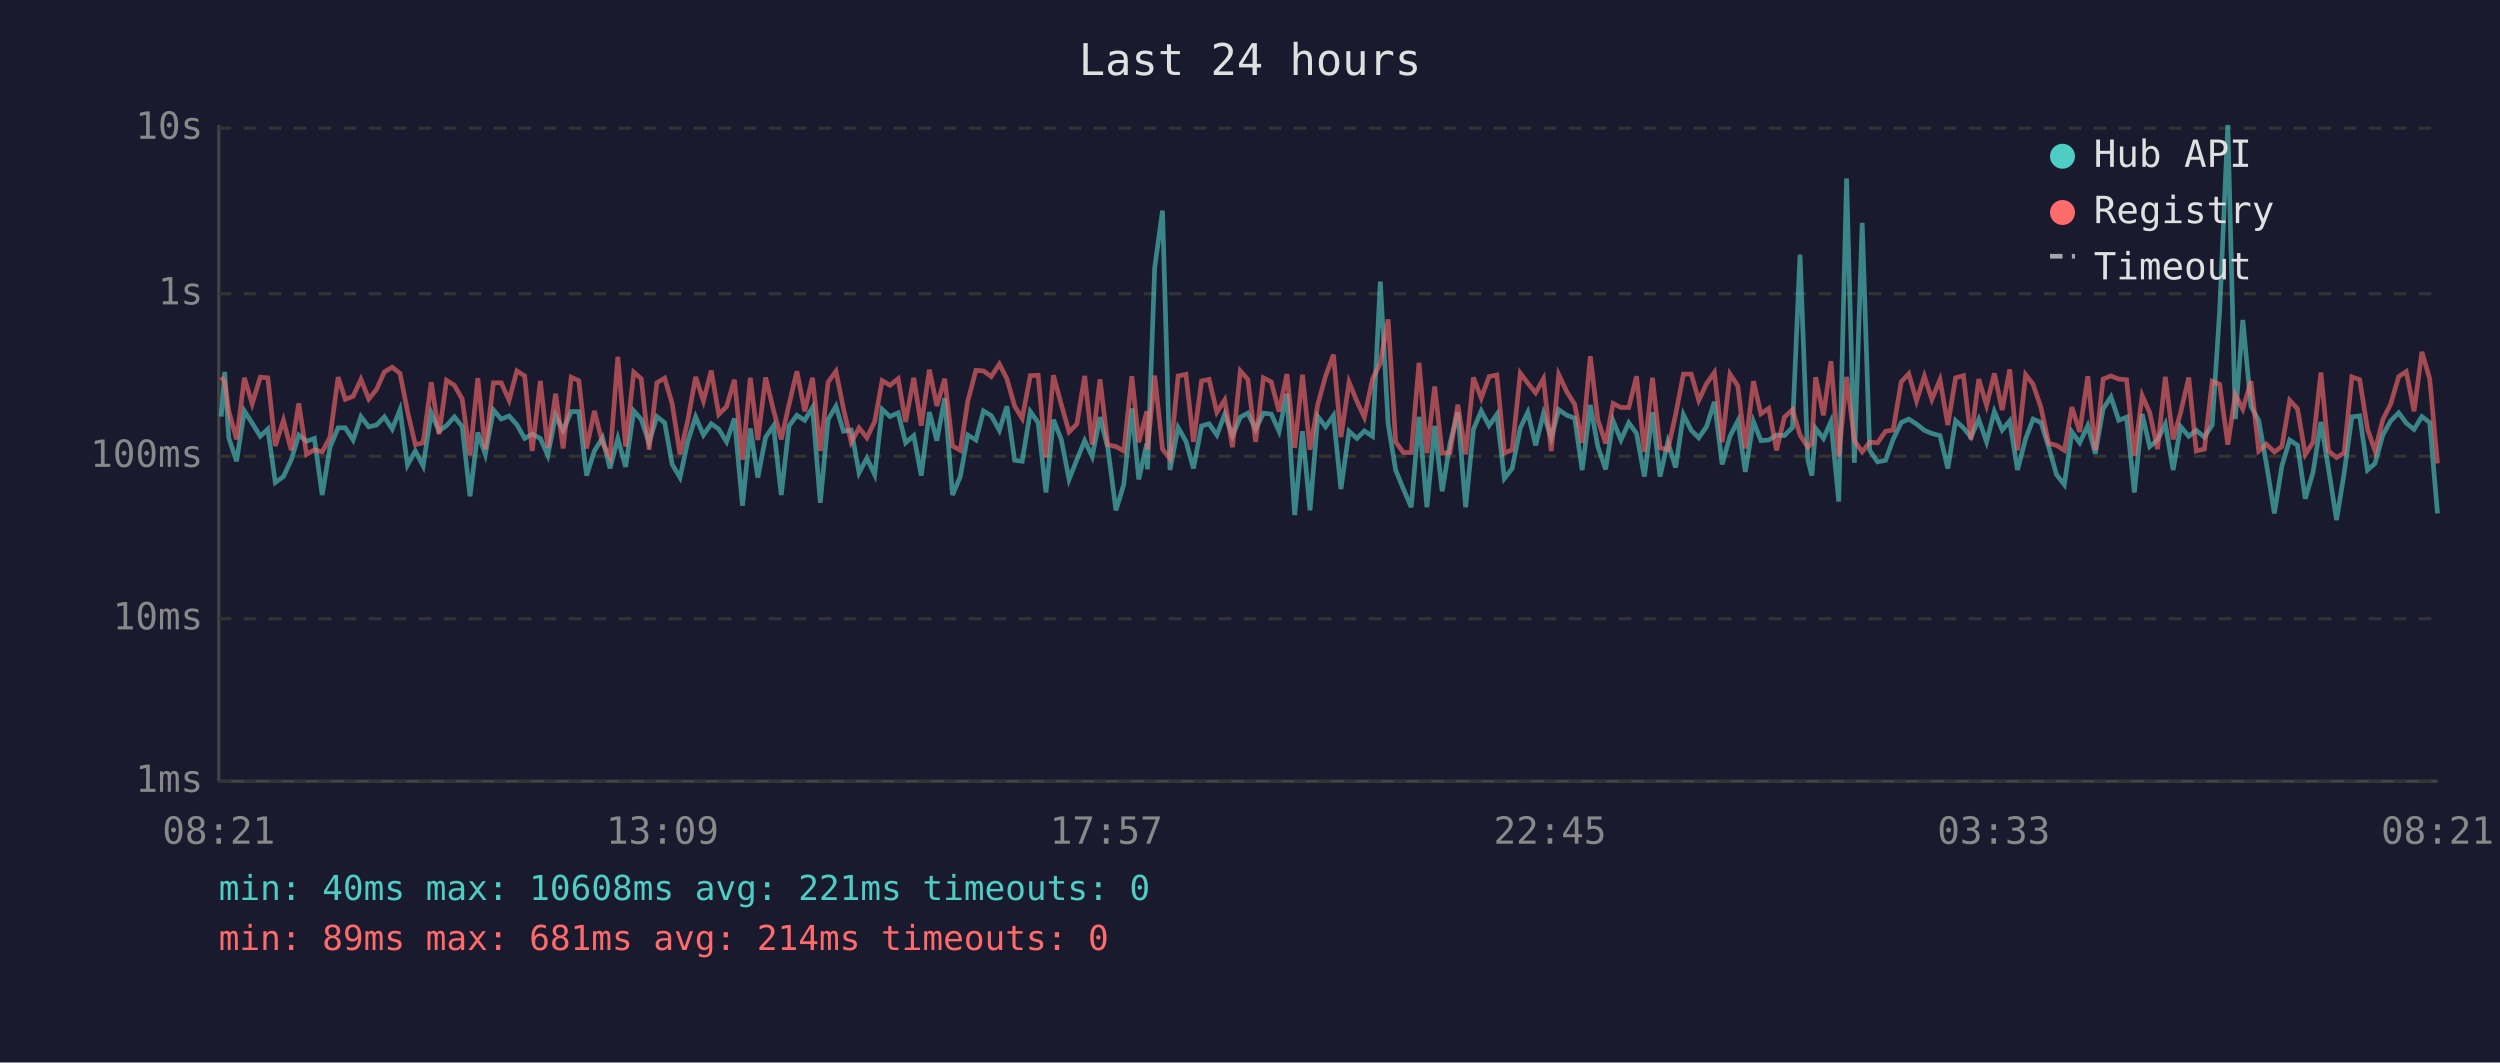
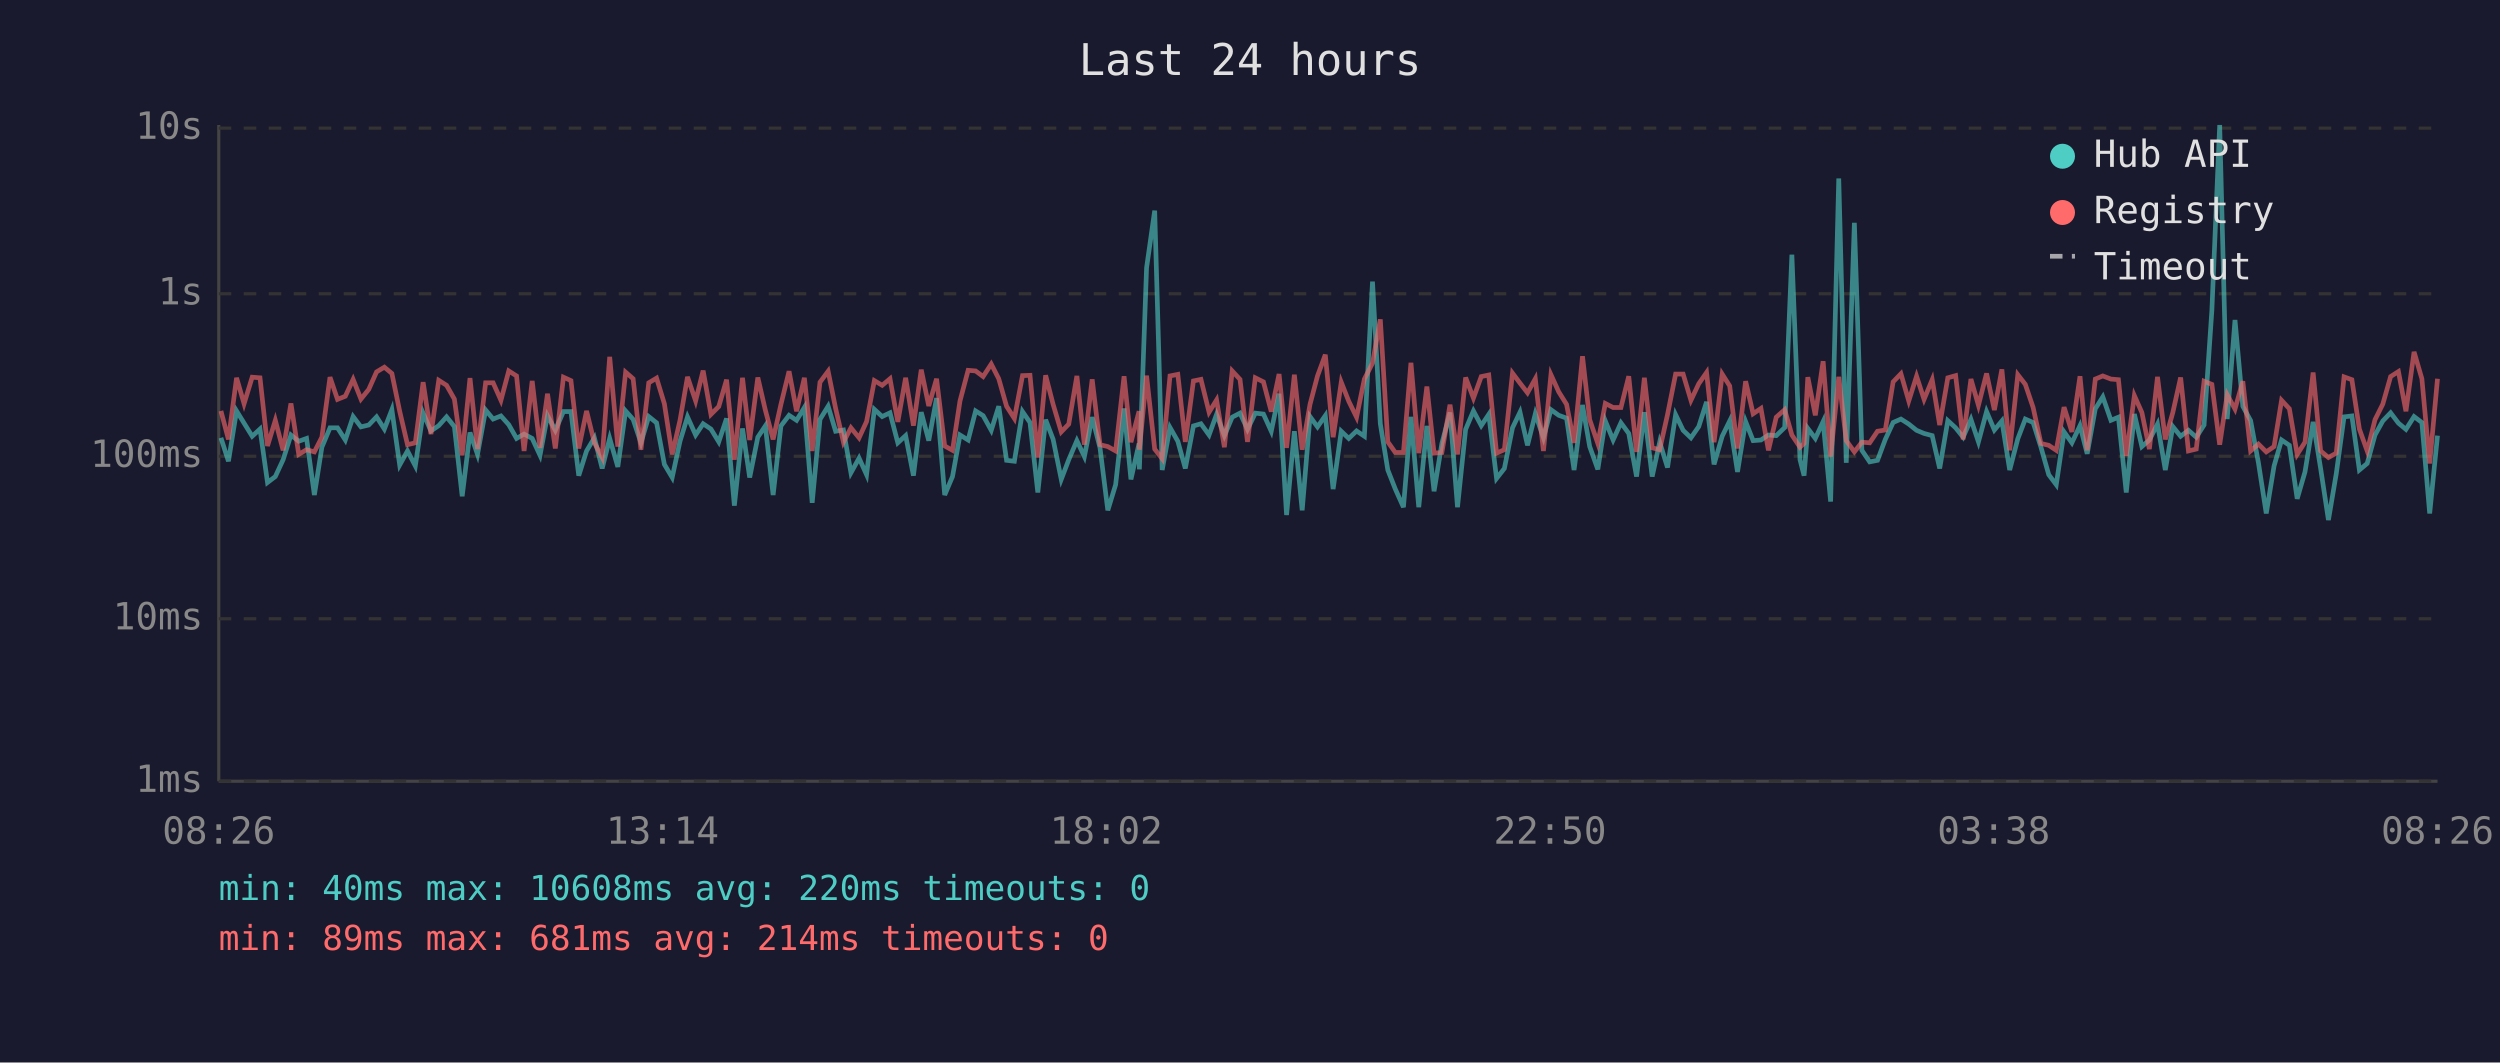
<svg xmlns="http://www.w3.org/2000/svg" viewBox="0 0 800 340" font-family="monospace" font-size="12">
  <rect width="800" height="340" fill="#1a1a2e" />
  <text x="400" y="24" fill="#e0e0e0" font-size="14" text-anchor="middle">Last 24 hours</text>
  <line x1="70" y1="40" x2="70" y2="250" stroke="#444" stroke-width="1" />
  <line x1="70" y1="250" x2="780" y2="250" stroke="#444" stroke-width="1" />
  <line x1="70" y1="250" x2="780" y2="250" stroke="#333" stroke-width="1" stroke-dasharray="4" />
  <text x="65" y="250" fill="#888" text-anchor="end" dominant-baseline="middle">1ms</text>
  <line x1="70" y1="198" x2="780" y2="198" stroke="#333" stroke-width="1" stroke-dasharray="4" />
  <text x="65" y="198" fill="#888" text-anchor="end" dominant-baseline="middle">10ms</text>
  <line x1="70" y1="146" x2="780" y2="146" stroke="#333" stroke-width="1" stroke-dasharray="4" />
  <text x="65" y="146" fill="#888" text-anchor="end" dominant-baseline="middle">100ms</text>
  <line x1="70" y1="94" x2="780" y2="94" stroke="#333" stroke-width="1" stroke-dasharray="4" />
  <text x="65" y="94" fill="#888" text-anchor="end" dominant-baseline="middle">1s</text>
  <line x1="70" y1="41" x2="780" y2="41" stroke="#333" stroke-width="1" stroke-dasharray="4" />
  <text x="65" y="41" fill="#888" text-anchor="end" dominant-baseline="middle">10s</text>
-   <text x="70" y="270" fill="#888" text-anchor="middle">08:21</text>
-   <text x="212" y="270" fill="#888" text-anchor="middle">13:09</text>
-   <text x="354" y="270" fill="#888" text-anchor="middle">17:57</text>
-   <text x="496" y="270" fill="#888" text-anchor="middle">22:45</text>
-   <text x="638" y="270" fill="#888" text-anchor="middle">03:33</text>
-   <text x="780" y="270" fill="#888" text-anchor="middle">08:21</text>
-   <polyline points="70.8,133.3 71.9,119.0 73.2,140.1 75.7,147.6 78.2,131.5 80.7,135.4 83.3,139.6 85.7,137.3 88.1,154.4 90.7,152.5 93.2,147.1 95.6,139.2 98.1,141.2 100.6,140.3 103.1,158.4 105.6,143.1 108.2,136.9 110.5,136.9 113.0,140.8 115.5,133.3 118.0,136.6 120.5,136.0 123.0,133.4 125.5,137.3 128.0,131.1 130.4,148.8 132.9,144.3 135.4,149.1 138.0,132.2 140.5,137.9 142.9,136.2 145.4,133.4 147.9,136.5 150.4,158.8 152.9,138.4 155.3,145.4 157.9,131.2 160.4,134.1 162.9,133.1 165.4,135.9 167.9,140.3 170.3,138.9 172.9,140.3 175.3,145.7 177.8,133.0 180.2,137.7 182.8,131.7 185.2,131.7 187.7,152.2 190.2,144.3 192.8,140.1 195.2,149.9 197.7,140.3 200.2,149.4 202.8,131.5 205.2,134.2 207.7,141.7 210.2,133.3 212.7,135.3 215.1,148.6 217.6,152.8 220.1,141.2 222.6,133.4 225.1,139.2 227.6,135.6 230.0,137.3 232.5,141.4 235.0,133.9 237.6,161.8 240.1,137.1 242.5,152.8 245.0,139.9 247.5,136.3 250.0,158.4 252.5,136.3 255.0,132.9 257.5,134.5 260.0,130.4 262.5,160.9 265.0,134.2 267.5,130.0 269.9,138.0 272.4,137.6 274.9,151.3 277.4,146.6 279.9,151.9 282.3,131.0 284.8,133.3 287.4,132.1 289.8,141.7 292.4,139.4 294.8,152.2 297.4,131.9 299.8,141.0 302.3,127.4 304.8,158.4 307.3,152.5 309.7,139.2 312.3,140.8 314.7,131.5 317.2,133.0 319.8,137.7 322.2,130.0 324.7,147.3 327.1,147.6 329.7,131.7 332.2,135.2 334.7,157.6 337.1,134.3 339.6,140.6 342.1,153.4 344.6,147.1 347.1,141.0 349.5,146.1 352.0,133.5 354.5,143.3 357.1,163.3 359.6,155.1 362.2,130.7 364.4,153.4 367.0,141.9 367.2,150.2 369.5,85.7 372.0,67.4 374.4,150.4 377.0,136.8 379.5,141.2 381.9,149.9 384.5,136.3 386.9,135.6 389.4,139.2 391.9,132.6 394.4,139.4 396.9,133.5 399.3,132.2 401.8,137.4 404.3,132.2 406.8,132.5 409.3,138.0 411.8,126.0 414.3,164.8 416.8,138.0 419.2,163.3 421.7,133.3 424.2,136.6 426.7,133.0 429.1,156.5 431.7,138.0 434.2,140.3 436.6,137.9 439.2,139.6 441.7,90.1 444.2,135.6 446.6,150.4 449.1,156.5 451.6,162.3 454.1,133.4 456.6,162.3 459.1,136.3 461.5,157.2 464.0,141.9 466.5,132.0 469.0,162.3 471.5,137.4 474.0,131.5 476.5,136.2 479.0,132.6 481.4,153.1 483.9,149.9 486.5,136.9 488.9,131.9 491.4,142.5 493.9,132.4 496.4,140.1 498.8,131.1 501.4,132.9 503.9,133.8 506.3,150.4 508.9,129.6 511.3,142.9 513.8,150.2 516.2,134.7 518.7,140.8 521.2,135.3 523.7,138.7 526.2,152.5 528.8,131.9 531.2,152.5 533.7,141.5 536.2,149.6 538.7,132.7 541.2,137.7 543.6,140.1 546.1,136.5 548.6,128.6 551.1,148.6 553.6,139.6 556.1,134.7 558.5,151.0 561.1,134.9 563.5,141.0 566.0,140.8 568.5,139.2 571.0,139.4 573.6,136.8 576.0,81.5 578.5,147.1 579.8,152.2 581.0,137.1 583.5,140.3 585.9,134.9 588.4,160.5 590.9,57.1 593.4,148.1 595.9,71.3 598.3,144.1 600.8,147.8 603.4,147.3 605.8,140.6 608.4,135.2 610.8,134.1 613.3,135.7 615.8,137.7 618.2,138.7 620.8,139.4 623.3,149.9 625.8,134.6 628.3,136.9 630.7,139.9 633.2,134.2 635.7,141.4 638.2,131.7 640.7,137.6 643.1,134.7 645.6,150.4 648.2,140.4 650.6,134.1 653.1,135.2 655.6,143.1 658.1,151.9 660.6,155.1 663.0,138.2 665.5,141.7 668.1,136.2 670.5,145.2 673.0,130.8 675.5,127.0 678.0,134.5 680.5,133.5 683.0,157.6 685.5,132.5 687.9,142.9 690.4,140.8 692.9,135.7 695.4,150.4 697.8,136.5 700.4,139.6 702.8,137.7 705.4,139.9 707.9,136.0 710.3,99.3 712.9,40.0 715.3,134.1 717.7,102.4 720.3,130.0 722.8,134.6 725.2,148.1 727.8,164.3 730.2,149.1 732.7,140.8 735.2,142.5 737.7,159.6 740.2,151.0 742.7,135.0 745.1,149.9 747.7,166.4 750.1,151.6 752.6,133.4 755.1,133.1 757.6,150.4 760.0,148.3 762.5,139.2 765.0,134.7 767.6,132.1 770.0,135.4 772.5,137.4 775.0,133.3 777.5,135.2 780.0,164.3" fill="none" stroke="#4ecdc4" stroke-width="1.5" opacity="0.6" />
-   <polyline points="70.8,120.6 71.9,122.2 73.2,131.5 75.7,140.6 78.2,120.9 80.7,129.2 83.3,120.7 85.7,120.9 88.1,142.7 90.7,134.5 93.2,144.1 95.6,129.1 98.1,145.4 100.6,143.9 103.1,144.6 105.6,139.9 108.2,120.7 110.5,127.8 113.0,126.8 115.5,121.4 118.0,127.7 120.5,124.6 123.0,119.0 125.5,117.5 128.0,119.5 130.4,131.6 132.9,142.3 135.4,141.7 138.0,122.3 140.5,138.9 142.9,121.7 145.4,123.3 147.9,127.7 150.4,145.7 152.9,121.0 155.3,143.7 157.9,122.5 160.4,122.5 162.9,128.1 165.4,118.7 167.9,120.3 170.3,144.3 172.9,121.9 175.3,143.3 177.8,126.0 180.2,143.5 182.8,120.7 185.2,121.8 187.7,143.5 190.2,131.5 192.8,141.7 195.2,146.4 197.7,114.2 200.2,142.9 202.8,119.1 205.2,121.2 207.7,143.9 210.2,122.5 212.7,121.0 215.1,129.2 217.6,145.4 220.1,134.5 222.6,120.6 225.1,128.3 227.6,118.6 230.0,132.6 232.5,130.1 235.0,121.5 237.6,147.1 240.1,120.9 242.5,140.8 245.0,120.8 247.5,131.2 250.0,140.6 252.5,129.4 255.0,118.8 257.5,131.6 260.0,120.9 262.5,144.3 265.0,122.3 267.5,118.8 269.9,130.7 272.4,141.5 274.9,136.9 277.4,140.1 279.9,134.9 282.3,121.8 284.8,123.3 287.4,121.2 289.8,135.0 292.4,120.9 294.8,136.2 297.4,118.3 299.8,129.9 302.3,121.2 304.8,142.7 307.3,144.1 309.7,128.3 312.3,118.5 314.7,118.7 317.2,120.5 319.8,116.5 322.2,121.2 324.7,130.0 327.1,133.9 329.7,120.2 332.2,120.1 334.7,146.4 337.1,120.1 339.6,129.4 342.1,138.2 344.6,135.7 347.1,120.3 349.5,142.3 352.0,121.4 354.5,142.3 357.1,142.9 359.6,144.3 362.2,120.4 364.4,141.5 367.0,131.6 367.2,143.9 369.5,120.2 372.0,143.7 374.4,146.8 377.0,120.3 379.5,119.8 381.9,141.4 384.5,121.9 386.9,121.4 389.4,131.9 391.9,128.0 394.4,143.1 396.9,118.7 399.3,121.4 401.8,141.4 404.3,120.9 406.8,122.2 409.3,131.7 411.8,119.7 414.3,143.3 416.8,119.9 419.2,143.9 421.7,129.4 424.2,120.3 426.7,113.5 429.1,139.9 431.7,122.3 434.2,128.4 436.6,133.5 439.2,121.3 441.7,116.2 444.2,102.2 446.6,141.4 449.1,144.8 451.6,144.8 454.1,116.1 456.6,145.0 459.1,123.7 461.5,145.0 464.0,144.8 466.5,129.5 469.0,145.4 471.5,120.8 474.0,127.4 476.5,120.5 479.0,120.0 481.4,145.0 483.9,143.9 486.5,119.4 488.9,122.6 491.4,125.7 493.9,121.2 496.4,144.3 498.8,119.9 501.4,125.4 503.9,129.4 506.3,141.7 508.9,114.0 511.3,134.3 513.8,141.9 516.2,129.1 518.7,130.4 521.2,130.4 523.7,120.4 526.2,144.6 528.8,120.9 531.2,143.3 533.7,143.9 536.2,132.7 538.7,119.7 541.2,119.7 543.6,128.1 546.1,122.8 548.6,119.2 551.1,141.5 553.6,119.7 556.1,123.5 558.5,143.5 561.1,122.0 563.5,132.4 566.0,130.7 568.5,144.1 571.0,133.5 573.6,131.1 576.0,139.2 578.5,143.1 579.8,141.9 581.0,120.7 583.5,132.9 585.9,115.6 588.4,146.1 590.9,120.6 593.4,141.0 595.9,144.6 598.3,141.5 600.8,141.7 603.4,138.0 605.8,137.6 608.4,122.2 610.8,119.6 613.3,128.3 615.8,120.4 618.2,127.8 620.8,121.5 623.3,136.0 625.8,120.9 628.3,120.2 630.7,140.6 633.2,121.3 635.7,129.7 638.2,119.5 640.7,131.2 643.1,118.2 645.6,144.1 648.2,119.9 650.6,123.0 653.1,130.4 655.6,141.9 658.1,142.5 660.6,144.1 663.0,130.3 665.5,138.2 668.1,120.4 670.5,144.1 673.0,121.3 675.5,120.3 678.0,121.3 680.5,121.5 683.0,145.9 685.5,126.6 687.9,132.0 690.4,143.7 692.9,120.6 695.4,140.6 697.8,132.0 700.4,120.8 702.8,144.3 705.4,143.7 707.9,122.0 710.3,123.0 712.9,142.3 715.3,126.3 717.7,130.9 720.3,122.0 722.8,144.3 725.2,142.1 727.8,144.6 730.2,142.9 732.7,128.1 735.2,130.8 737.7,145.4 740.2,141.5 742.7,119.2 745.1,144.3 747.7,146.4 750.1,145.0 752.6,120.6 755.1,121.5 757.6,137.3 760.0,144.3 762.5,134.3 765.0,129.3 767.6,120.5 770.0,118.9 772.5,131.6 775.0,112.6 777.5,121.2 780.0,148.3" fill="none" stroke="#ff6b6b" stroke-width="1.5" opacity="0.6" />
+   <text x="70" y="270" fill="#888" text-anchor="middle">08:26</text>
+   <text x="212" y="270" fill="#888" text-anchor="middle">13:14</text>
+   <text x="354" y="270" fill="#888" text-anchor="middle">18:02</text>
+   <text x="496" y="270" fill="#888" text-anchor="middle">22:50</text>
+   <text x="638" y="270" fill="#888" text-anchor="middle">03:38</text>
+   <text x="780" y="270" fill="#888" text-anchor="middle">08:26</text>
+   <polyline points="70.7,140.1 73.1,147.6 75.7,131.5 78.1,135.4 80.7,139.6 83.2,137.3 85.6,154.4 88.1,152.5 90.6,147.1 93.1,139.2 95.6,141.2 98.1,140.3 100.6,158.4 103.0,143.1 105.6,136.9 108.0,136.9 110.5,140.8 113.0,133.3 115.5,136.6 118.0,136.0 120.5,133.4 123.0,137.3 125.4,131.1 127.9,148.8 130.4,144.3 132.9,149.1 135.4,132.2 137.9,137.9 140.4,136.2 142.9,133.4 145.4,136.5 147.9,158.8 150.4,138.4 152.8,145.4 155.4,131.2 157.8,134.1 160.3,133.1 162.8,135.9 165.3,140.3 167.7,138.9 170.3,140.3 172.8,145.7 175.2,133.0 177.7,137.7 180.3,131.7 182.7,131.7 185.2,152.2 187.7,144.3 190.2,140.1 192.7,149.9 195.1,140.3 197.7,149.4 200.2,131.5 202.6,134.2 205.1,141.7 207.6,133.3 210.1,135.3 212.6,148.6 215.1,152.8 217.6,141.2 220.0,133.4 222.6,139.2 225.0,135.6 227.5,137.3 230.0,141.4 232.5,133.9 235.0,161.8 237.6,137.1 239.9,152.8 242.5,139.9 244.9,136.3 247.4,158.4 249.9,136.3 252.5,132.9 254.9,134.5 257.4,130.4 259.9,160.9 262.4,134.2 265.0,130.0 267.4,138.0 269.9,137.6 272.3,151.3 274.9,146.6 277.3,151.9 279.8,131.0 282.3,133.3 284.8,132.1 287.3,141.7 289.8,139.4 292.3,152.2 294.8,131.9 297.2,141.0 299.7,127.4 302.3,158.4 304.8,152.5 307.2,139.2 309.8,140.8 312.2,131.5 314.6,133.0 317.2,137.7 319.6,130.0 322.1,147.3 324.6,147.6 327.2,131.7 329.6,135.2 332.1,157.6 334.6,134.3 337.0,140.6 339.6,153.4 342.0,147.1 344.6,141.0 347.0,146.1 349.5,133.5 352.0,143.3 354.5,163.3 357.0,155.1 359.7,130.7 361.9,153.4 364.5,141.9 364.6,150.2 366.9,85.7 369.5,67.4 371.9,150.4 374.4,136.8 376.9,141.2 379.3,149.9 381.9,136.3 384.3,135.6 386.9,139.2 389.3,132.6 391.8,139.4 394.3,133.5 396.8,132.2 399.2,137.4 401.7,132.2 404.3,132.5 406.8,138.0 409.3,126.0 411.7,164.8 414.2,138.0 416.7,163.3 419.2,133.3 421.6,136.6 424.1,133.0 426.6,156.5 429.2,138.0 431.6,140.3 434.1,137.9 436.6,139.6 439.2,90.1 441.7,135.6 444.1,150.4 446.5,156.5 449.1,162.3 451.5,133.4 454.0,162.3 456.6,136.3 458.9,157.2 461.4,141.9 464.0,132.0 466.4,162.3 469.0,137.4 471.5,131.5 474.0,136.2 476.4,132.6 478.9,153.1 481.4,149.9 484.0,136.9 486.4,131.9 488.8,142.5 491.3,132.4 493.9,140.1 496.3,131.1 498.8,132.9 501.3,133.8 503.7,150.4 506.4,129.6 508.7,142.9 511.3,150.2 513.7,134.7 516.2,140.8 518.7,135.3 521.2,138.7 523.7,152.5 526.2,131.9 528.7,152.5 531.1,141.5 533.6,149.6 536.2,132.7 538.6,137.7 541.1,140.1 543.6,136.5 546.1,128.6 548.5,148.6 551.1,139.6 553.5,134.7 556.0,151.0 558.6,134.9 561.0,141.0 563.5,140.8 565.9,139.2 568.4,139.4 571.1,136.8 573.4,81.5 576.0,147.1 577.3,152.2 578.5,137.1 580.9,140.3 583.4,134.9 585.8,160.5 588.4,57.1 590.8,148.1 593.4,71.3 595.8,144.1 598.3,147.8 600.8,147.3 603.3,140.6 605.8,135.2 608.3,134.1 610.8,135.7 613.3,137.7 615.7,138.7 618.3,139.4 620.7,149.9 623.3,134.6 625.8,136.9 628.2,139.9 630.7,134.2 633.1,141.4 635.7,131.7 638.2,137.6 640.6,134.7 643.1,150.4 645.7,140.4 648.1,134.1 650.6,135.2 653.1,143.1 655.6,151.9 658.0,155.1 660.5,138.2 663.0,141.7 665.6,136.2 667.9,145.2 670.5,130.8 672.9,127.0 675.5,134.5 677.9,133.5 680.4,157.6 683.0,132.5 685.4,142.9 687.8,140.8 690.4,135.7 692.9,150.4 695.3,136.5 697.8,139.6 700.3,137.7 702.8,139.9 705.3,136.0 707.8,99.3 710.3,40.0 712.7,134.1 715.2,102.4 717.7,130.0 720.2,134.6 722.7,148.1 725.2,164.3 727.7,149.1 730.1,140.8 732.6,142.5 735.1,159.6 737.6,151.0 740.2,135.0 742.6,149.9 745.1,166.4 747.6,151.6 750.1,133.4 752.6,133.1 755.0,150.4 757.5,148.3 760.0,139.2 762.5,134.7 765.0,132.1 767.5,135.4 769.9,137.4 772.5,133.3 775.0,135.2 777.5,164.3 780.0,139.4" fill="none" stroke="#4ecdc4" stroke-width="1.5" opacity="0.6" />
+   <polyline points="70.7,131.5 73.1,140.6 75.7,120.9 78.1,129.2 80.7,120.7 83.2,120.9 85.6,142.7 88.1,134.5 90.6,144.1 93.1,129.1 95.6,145.4 98.1,143.9 100.6,144.6 103.0,139.9 105.6,120.7 108.0,127.8 110.5,126.8 113.0,121.4 115.5,127.7 118.0,124.6 120.5,119.0 123.0,117.5 125.4,119.5 127.9,131.6 130.4,142.3 132.9,141.7 135.4,122.3 137.9,138.9 140.4,121.7 142.9,123.3 145.4,127.7 147.9,145.7 150.4,121.0 152.8,143.7 155.4,122.5 157.8,122.5 160.3,128.1 162.8,118.7 165.3,120.3 167.7,144.3 170.3,121.9 172.8,143.3 175.2,126.0 177.7,143.5 180.3,120.7 182.7,121.8 185.2,143.5 187.7,131.5 190.2,141.7 192.7,146.4 195.1,114.2 197.7,142.9 200.2,119.1 202.6,121.2 205.1,143.9 207.6,122.5 210.1,121.0 212.6,129.2 215.1,145.4 217.6,134.5 220.0,120.6 222.6,128.3 225.0,118.6 227.5,132.6 230.0,130.1 232.5,121.5 235.0,147.1 237.6,120.9 239.9,140.8 242.5,120.8 244.9,131.2 247.4,140.6 249.9,129.4 252.5,118.8 254.9,131.6 257.4,120.9 259.9,144.3 262.4,122.3 265.0,118.8 267.4,130.7 269.9,141.5 272.3,136.9 274.9,140.1 277.3,134.9 279.8,121.8 282.3,123.3 284.8,121.2 287.3,135.0 289.8,120.9 292.3,136.2 294.8,118.3 297.2,129.9 299.7,121.2 302.3,142.7 304.8,144.1 307.2,128.3 309.8,118.5 312.2,118.7 314.6,120.5 317.2,116.5 319.6,121.2 322.1,130.0 324.6,133.9 327.2,120.2 329.6,120.1 332.1,146.4 334.6,120.1 337.0,129.4 339.6,138.2 342.0,135.7 344.6,120.3 347.0,142.3 349.5,121.4 352.0,142.3 354.5,142.9 357.0,144.3 359.7,120.4 361.9,141.5 364.5,131.6 364.6,143.9 366.9,120.2 369.5,143.7 371.9,146.8 374.4,120.3 376.9,119.8 379.3,141.4 381.9,121.9 384.3,121.4 386.9,131.9 389.3,128.0 391.8,143.1 394.3,118.7 396.8,121.4 399.2,141.4 401.7,120.9 404.3,122.2 406.8,131.7 409.3,119.7 411.7,143.3 414.2,119.9 416.7,143.9 419.2,129.4 421.6,120.3 424.1,113.5 426.6,139.9 429.2,122.3 431.6,128.4 434.1,133.5 436.6,121.3 439.2,116.2 441.7,102.2 444.1,141.4 446.5,144.8 449.1,144.8 451.5,116.1 454.0,145.0 456.6,123.7 458.9,145.0 461.4,144.8 464.0,129.5 466.4,145.4 469.0,120.8 471.5,127.4 474.0,120.5 476.4,120.0 478.9,145.0 481.4,143.9 484.0,119.4 486.4,122.6 488.8,125.7 491.3,121.2 493.9,144.3 496.3,119.9 498.8,125.4 501.3,129.4 503.7,141.7 506.4,114.0 508.7,134.3 511.3,141.9 513.7,129.1 516.2,130.4 518.7,130.4 521.2,120.4 523.7,144.6 526.2,120.9 528.7,143.3 531.1,143.9 533.6,132.7 536.2,119.7 538.6,119.7 541.1,128.1 543.6,122.8 546.1,119.2 548.5,141.5 551.1,119.7 553.5,123.5 556.0,143.5 558.6,122.0 561.0,132.4 563.5,130.7 565.9,144.1 568.4,133.5 571.1,131.1 573.4,139.2 576.0,143.1 577.3,141.9 578.5,120.7 580.9,132.9 583.4,115.6 585.8,146.1 588.4,120.6 590.8,141.0 593.4,144.6 595.8,141.5 598.3,141.7 600.8,138.0 603.3,137.6 605.8,122.2 608.3,119.6 610.8,128.3 613.3,120.4 615.7,127.8 618.3,121.5 620.7,136.0 623.3,120.9 625.8,120.2 628.2,140.6 630.7,121.3 633.1,129.7 635.7,119.5 638.2,131.2 640.6,118.2 643.1,144.1 645.7,119.9 648.1,123.0 650.6,130.4 653.1,141.9 655.6,142.5 658.0,144.1 660.5,130.3 663.0,138.2 665.6,120.4 667.9,144.1 670.5,121.3 672.9,120.3 675.5,121.3 677.9,121.5 680.4,145.9 683.0,126.6 685.4,132.0 687.8,143.7 690.4,120.6 692.9,140.6 695.3,132.0 697.8,120.8 700.3,144.3 702.8,143.7 705.3,122.0 707.8,123.0 710.3,142.3 712.7,126.3 715.2,130.9 717.7,122.0 720.2,144.3 722.7,142.1 725.2,144.6 727.7,142.9 730.1,128.1 732.6,130.8 735.1,145.4 737.6,141.5 740.2,119.2 742.6,144.3 745.1,146.4 747.6,145.0 750.1,120.6 752.6,121.5 755.0,137.3 757.5,144.3 760.0,134.3 762.5,129.3 765.0,120.5 767.5,118.9 769.9,131.6 772.5,112.6 775.0,121.2 777.5,148.3 780.0,121.2" fill="none" stroke="#ff6b6b" stroke-width="1.5" opacity="0.6" />
  <circle cx="660" cy="50" r="4" fill="#4ecdc4" />
  <text x="670" y="50" fill="#e0e0e0" dominant-baseline="middle">Hub API</text>
  <circle cx="660" cy="68" r="4" fill="#ff6b6b" />
  <text x="670" y="68" fill="#e0e0e0" dominant-baseline="middle">Registry</text>
  <line x1="656" y1="82" x2="664" y2="82" stroke="#e0e0e0" stroke-width="1.5" stroke-dasharray="4,3" opacity="0.7" />
  <text x="670" y="86" fill="#e0e0e0" dominant-baseline="middle">Timeout</text>
-   <text x="70" y="288" fill="#4ecdc4" font-size="11">min: 40ms  max: 10608ms  avg: 221ms  timeouts: 0</text>
+   <text x="70" y="288" fill="#4ecdc4" font-size="11">min: 40ms  max: 10608ms  avg: 220ms  timeouts: 0</text>
  <text x="70" y="304" fill="#ff6b6b" font-size="11">min: 89ms  max: 681ms  avg: 214ms  timeouts: 0</text>
</svg>
